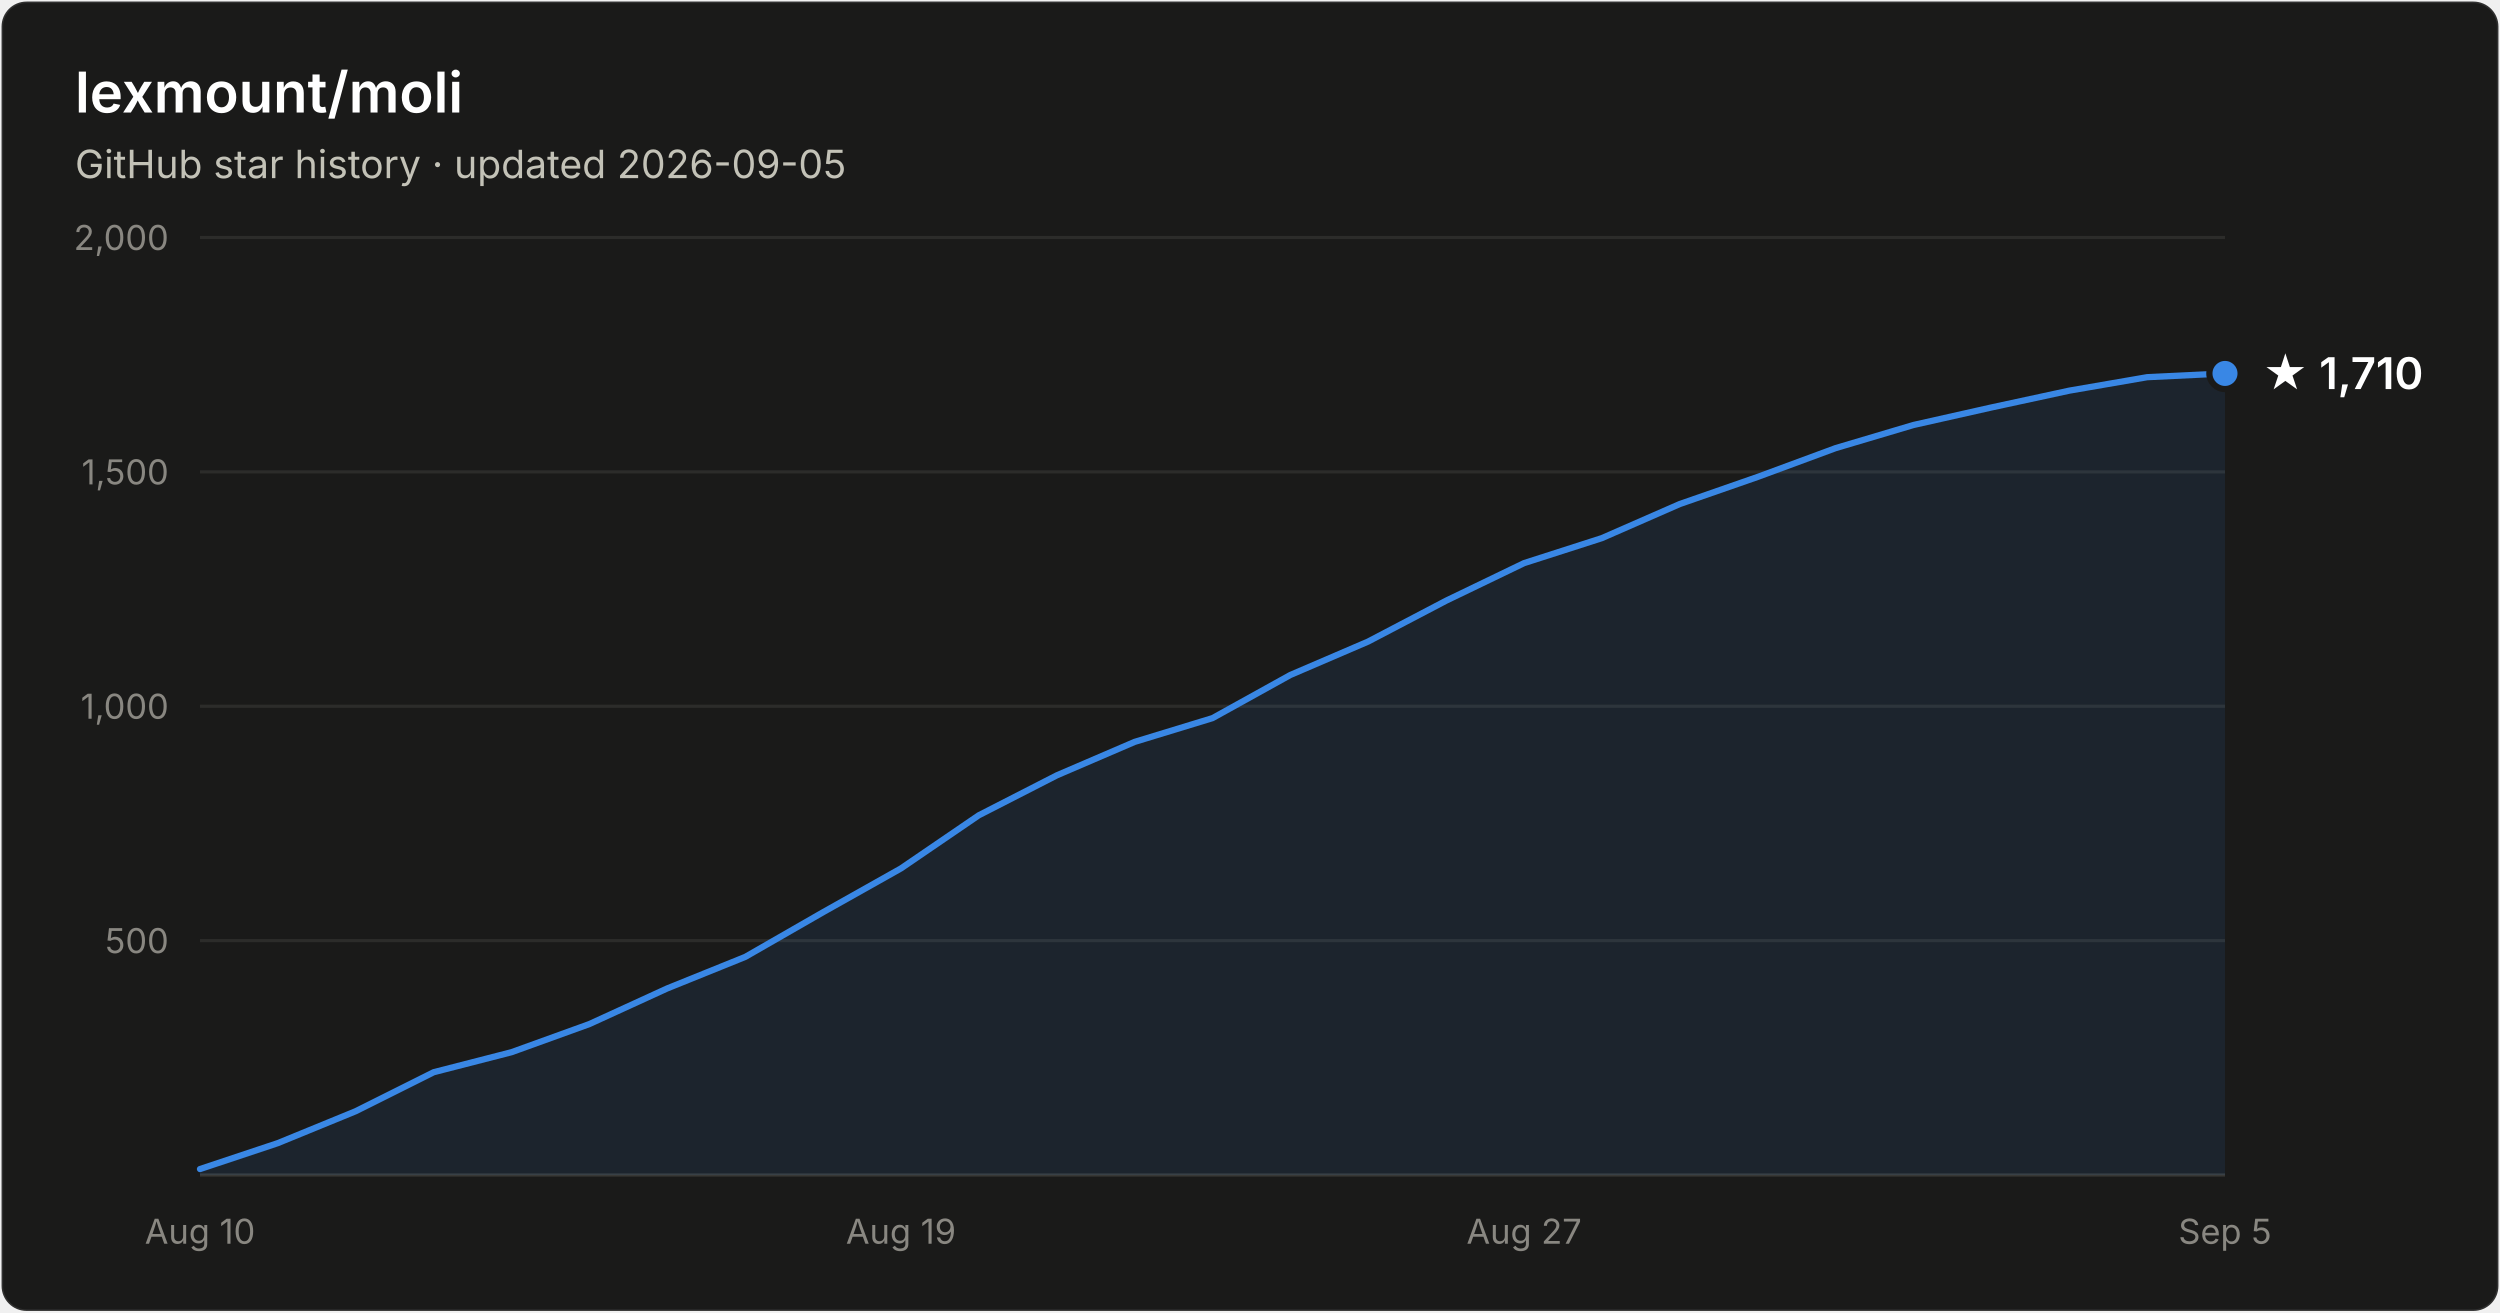
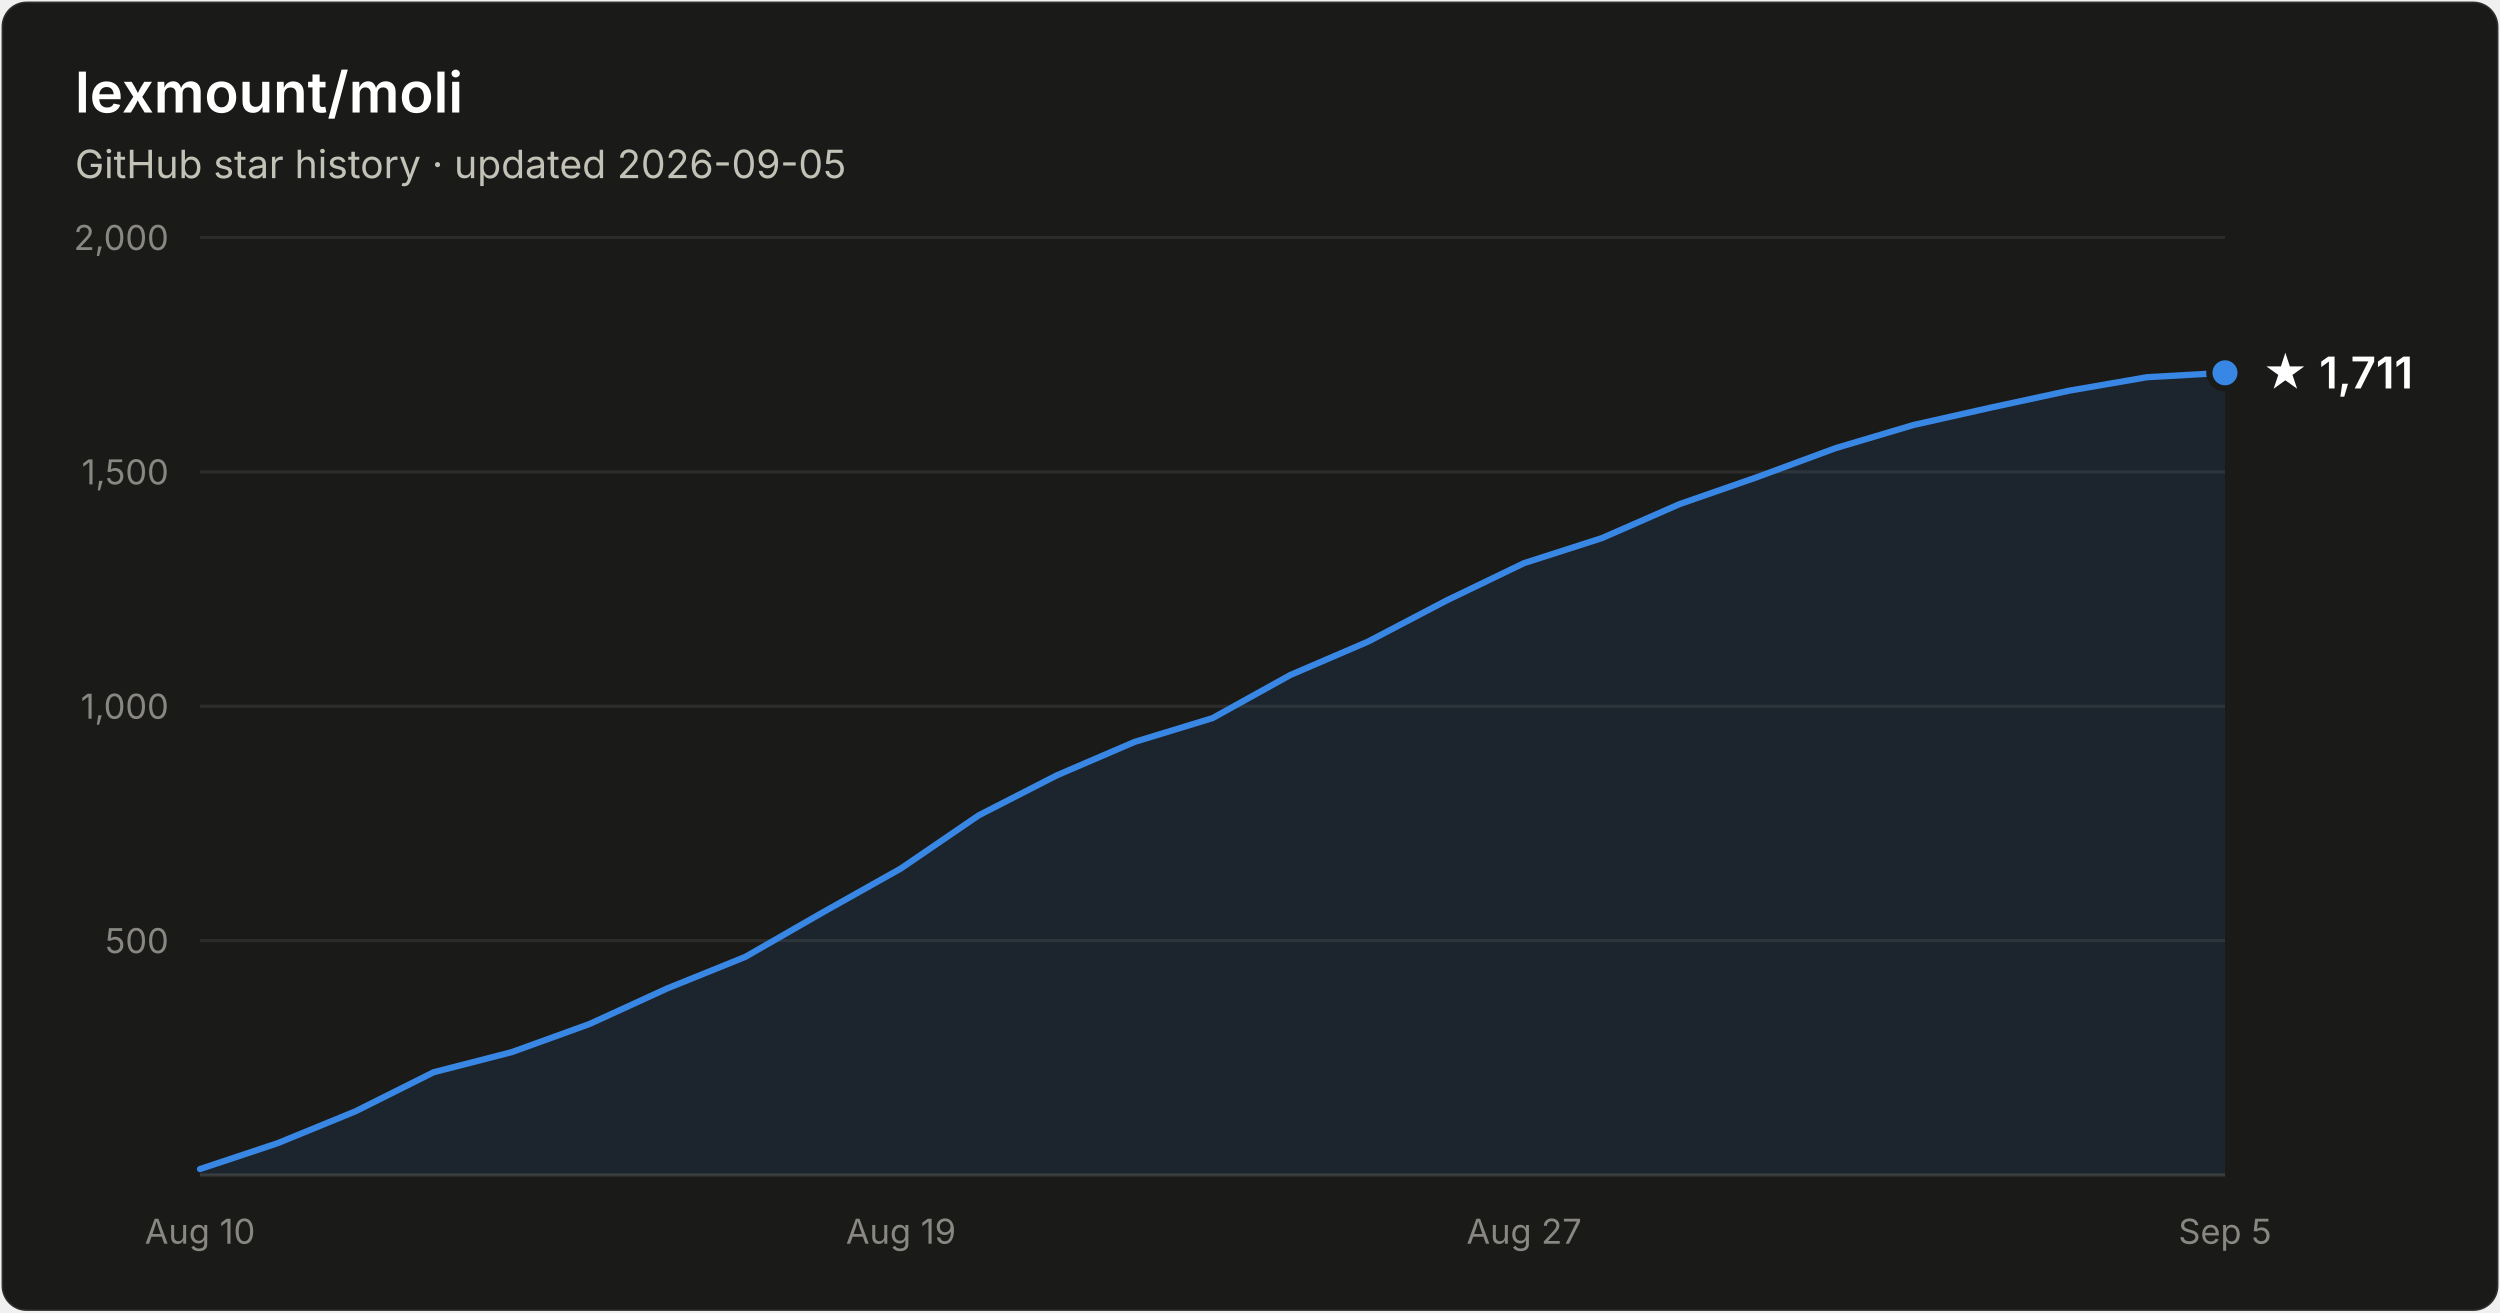
- <svg xmlns="http://www.w3.org/2000/svg" width="800" height="420" viewBox="0 0 800 420" font-family="system-ui, -apple-system, Segoe UI, sans-serif" role="img" aria-label="Star history of lexmount/moli: 1,710 stars as of 2026-09-05">
+ <svg xmlns="http://www.w3.org/2000/svg" width="800" height="420" viewBox="0 0 800 420" font-family="system-ui, -apple-system, Segoe UI, sans-serif" role="img" aria-label="Star history of lexmount/moli: 1,711 stars as of 2026-09-05">
  <rect x="0.5" y="0.5" width="799" height="419" rx="8" fill="#1a1a19" stroke="rgba(255,255,255,0.10)" />
  <text x="24" y="36" fill="#ffffff" font-size="18" font-weight="600">lexmount/moli</text>
  <text x="24" y="57" fill="#c3c2b7" font-size="12.5">GitHub star history · updated 2026-09-05</text>
  <line x1="64" y1="301.0" x2="712" y2="301.0" stroke="#2c2c2a" stroke-width="1" />
  <text x="54" y="305.0" text-anchor="end" fill="#898781" font-size="11" style="font-variant-numeric:tabular-nums">500</text>
  <line x1="64" y1="226.0" x2="712" y2="226.0" stroke="#2c2c2a" stroke-width="1" />
  <text x="54" y="230.0" text-anchor="end" fill="#898781" font-size="11" style="font-variant-numeric:tabular-nums">1,000</text>
  <line x1="64" y1="151.0" x2="712" y2="151.0" stroke="#2c2c2a" stroke-width="1" />
  <text x="54" y="155.0" text-anchor="end" fill="#898781" font-size="11" style="font-variant-numeric:tabular-nums">1,500</text>
  <line x1="64" y1="76.0" x2="712" y2="76.0" stroke="#2c2c2a" stroke-width="1" />
  <text x="54" y="80.0" text-anchor="end" fill="#898781" font-size="11" style="font-variant-numeric:tabular-nums">2,000</text>
  <line x1="64" y1="376" x2="712" y2="376" stroke="#383835" stroke-width="1" />
  <text x="64.0" y="398" text-anchor="middle" fill="#898781" font-size="11" style="font-variant-numeric:tabular-nums">Aug 10</text>
  <text x="288.3" y="398" text-anchor="middle" fill="#898781" font-size="11" style="font-variant-numeric:tabular-nums">Aug 19</text>
  <text x="487.7" y="398" text-anchor="middle" fill="#898781" font-size="11" style="font-variant-numeric:tabular-nums">Aug 27</text>
  <text x="712.0" y="398" text-anchor="middle" fill="#898781" font-size="11" style="font-variant-numeric:tabular-nums">Sep 5</text>
-   <path d="M64.0 374.1 L88.9 365.8 L113.8 355.6 L138.8 343.1 L163.7 336.7 L188.6 327.7 L213.5 316.3 L238.5 306.2 L263.4 291.9 L288.3 277.9 L313.2 260.9 L338.2 248.1 L363.1 237.4 L388.0 229.8 L412.9 216.0 L437.8 205.3 L462.8 192.2 L487.7 180.2 L512.6 172.2 L537.5 161.3 L562.5 152.6 L587.4 143.4 L612.3 136.0 L637.2 130.4 L662.2 125.0 L687.1 120.7 L712.0 119.5 L712.0 376 L64.0 376 Z" fill="#3987e5" fill-opacity="0.1" />
-   <path d="M64.0 374.1 L88.9 365.8 L113.8 355.6 L138.8 343.1 L163.7 336.7 L188.6 327.7 L213.5 316.3 L238.5 306.2 L263.4 291.9 L288.3 277.9 L313.2 260.9 L338.2 248.1 L363.1 237.4 L388.0 229.8 L412.9 216.0 L437.8 205.3 L462.8 192.2 L487.7 180.2 L512.6 172.2 L537.5 161.3 L562.5 152.6 L587.4 143.4 L612.3 136.0 L637.2 130.4 L662.2 125.0 L687.1 120.7 L712.0 119.5" fill="none" stroke="#3987e5" stroke-width="2" stroke-linejoin="round" stroke-linecap="round" />
-   <circle cx="712.0" cy="119.5" r="5" fill="#3987e5" stroke="#1a1a19" stroke-width="2" />
-   <text x="724.0" y="124.5" fill="#ffffff" font-size="14" font-weight="600">★ 1,710</text>
+   <path d="M64.0 374.1 L88.9 365.8 L113.8 355.6 L138.8 343.1 L163.7 336.7 L188.6 327.7 L213.5 316.3 L238.5 306.2 L263.4 291.9 L288.3 277.9 L313.2 260.9 L338.2 248.1 L363.1 237.4 L388.0 229.8 L412.9 216.0 L437.8 205.3 L462.8 192.2 L487.7 180.2 L512.6 172.2 L537.5 161.3 L562.5 152.6 L587.4 143.4 L612.3 136.0 L637.2 130.4 L662.2 125.0 L687.1 120.7 L712.0 119.3 L712.0 376 L64.0 376 Z" fill="#3987e5" fill-opacity="0.1" />
+   <path d="M64.0 374.1 L88.9 365.8 L113.8 355.6 L138.8 343.1 L163.7 336.7 L188.6 327.7 L213.5 316.3 L238.5 306.2 L263.4 291.9 L288.3 277.9 L313.2 260.9 L338.2 248.1 L363.1 237.4 L388.0 229.8 L412.9 216.0 L437.8 205.3 L462.8 192.2 L487.7 180.2 L512.6 172.2 L537.5 161.3 L562.5 152.6 L587.4 143.4 L612.3 136.0 L637.2 130.4 L662.2 125.0 L687.1 120.7 L712.0 119.3" fill="none" stroke="#3987e5" stroke-width="2" stroke-linejoin="round" stroke-linecap="round" />
+   <circle cx="712.0" cy="119.3" r="5" fill="#3987e5" stroke="#1a1a19" stroke-width="2" />
+   <text x="724.0" y="124.3" fill="#ffffff" font-size="14" font-weight="600">★ 1,711</text>
</svg>
